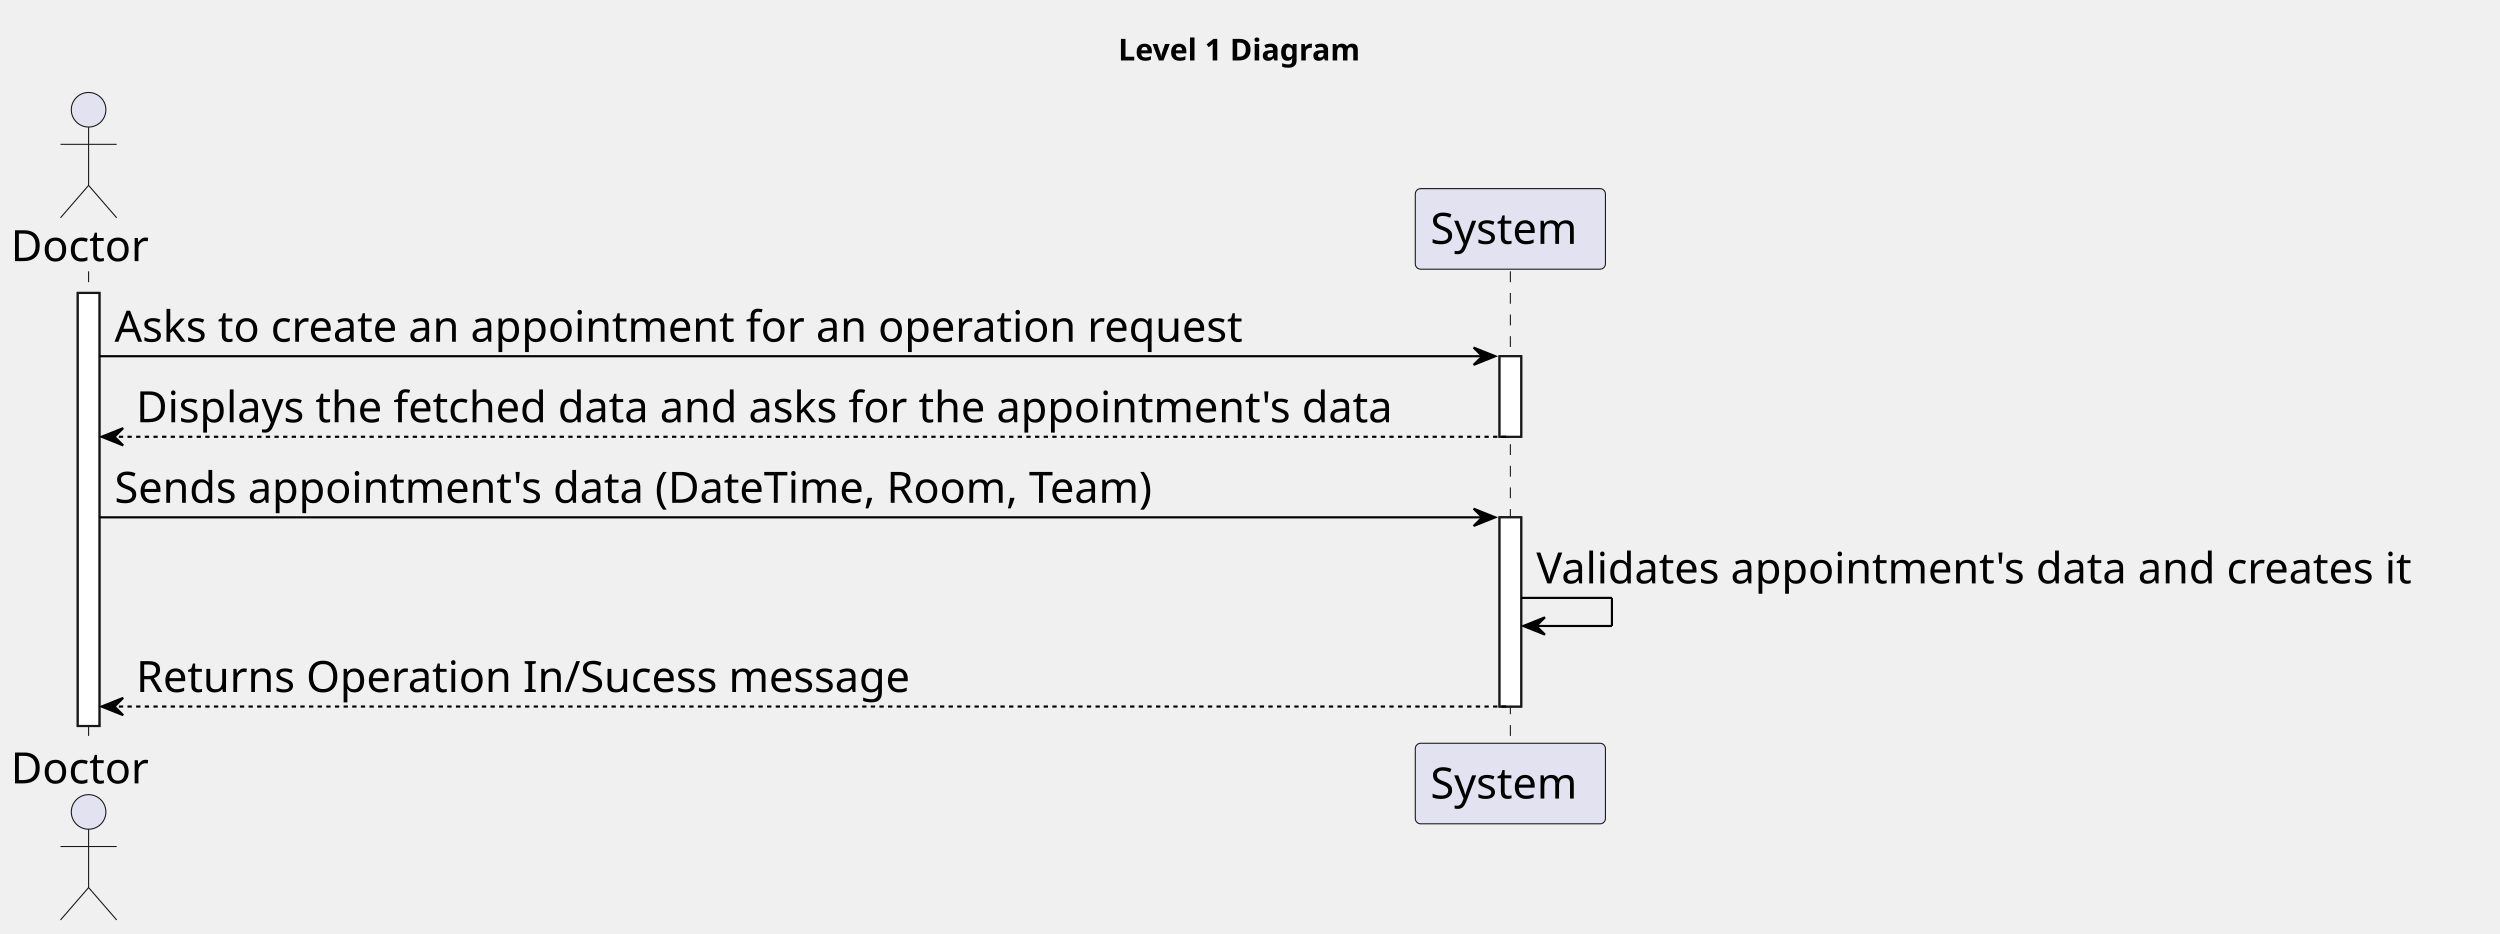
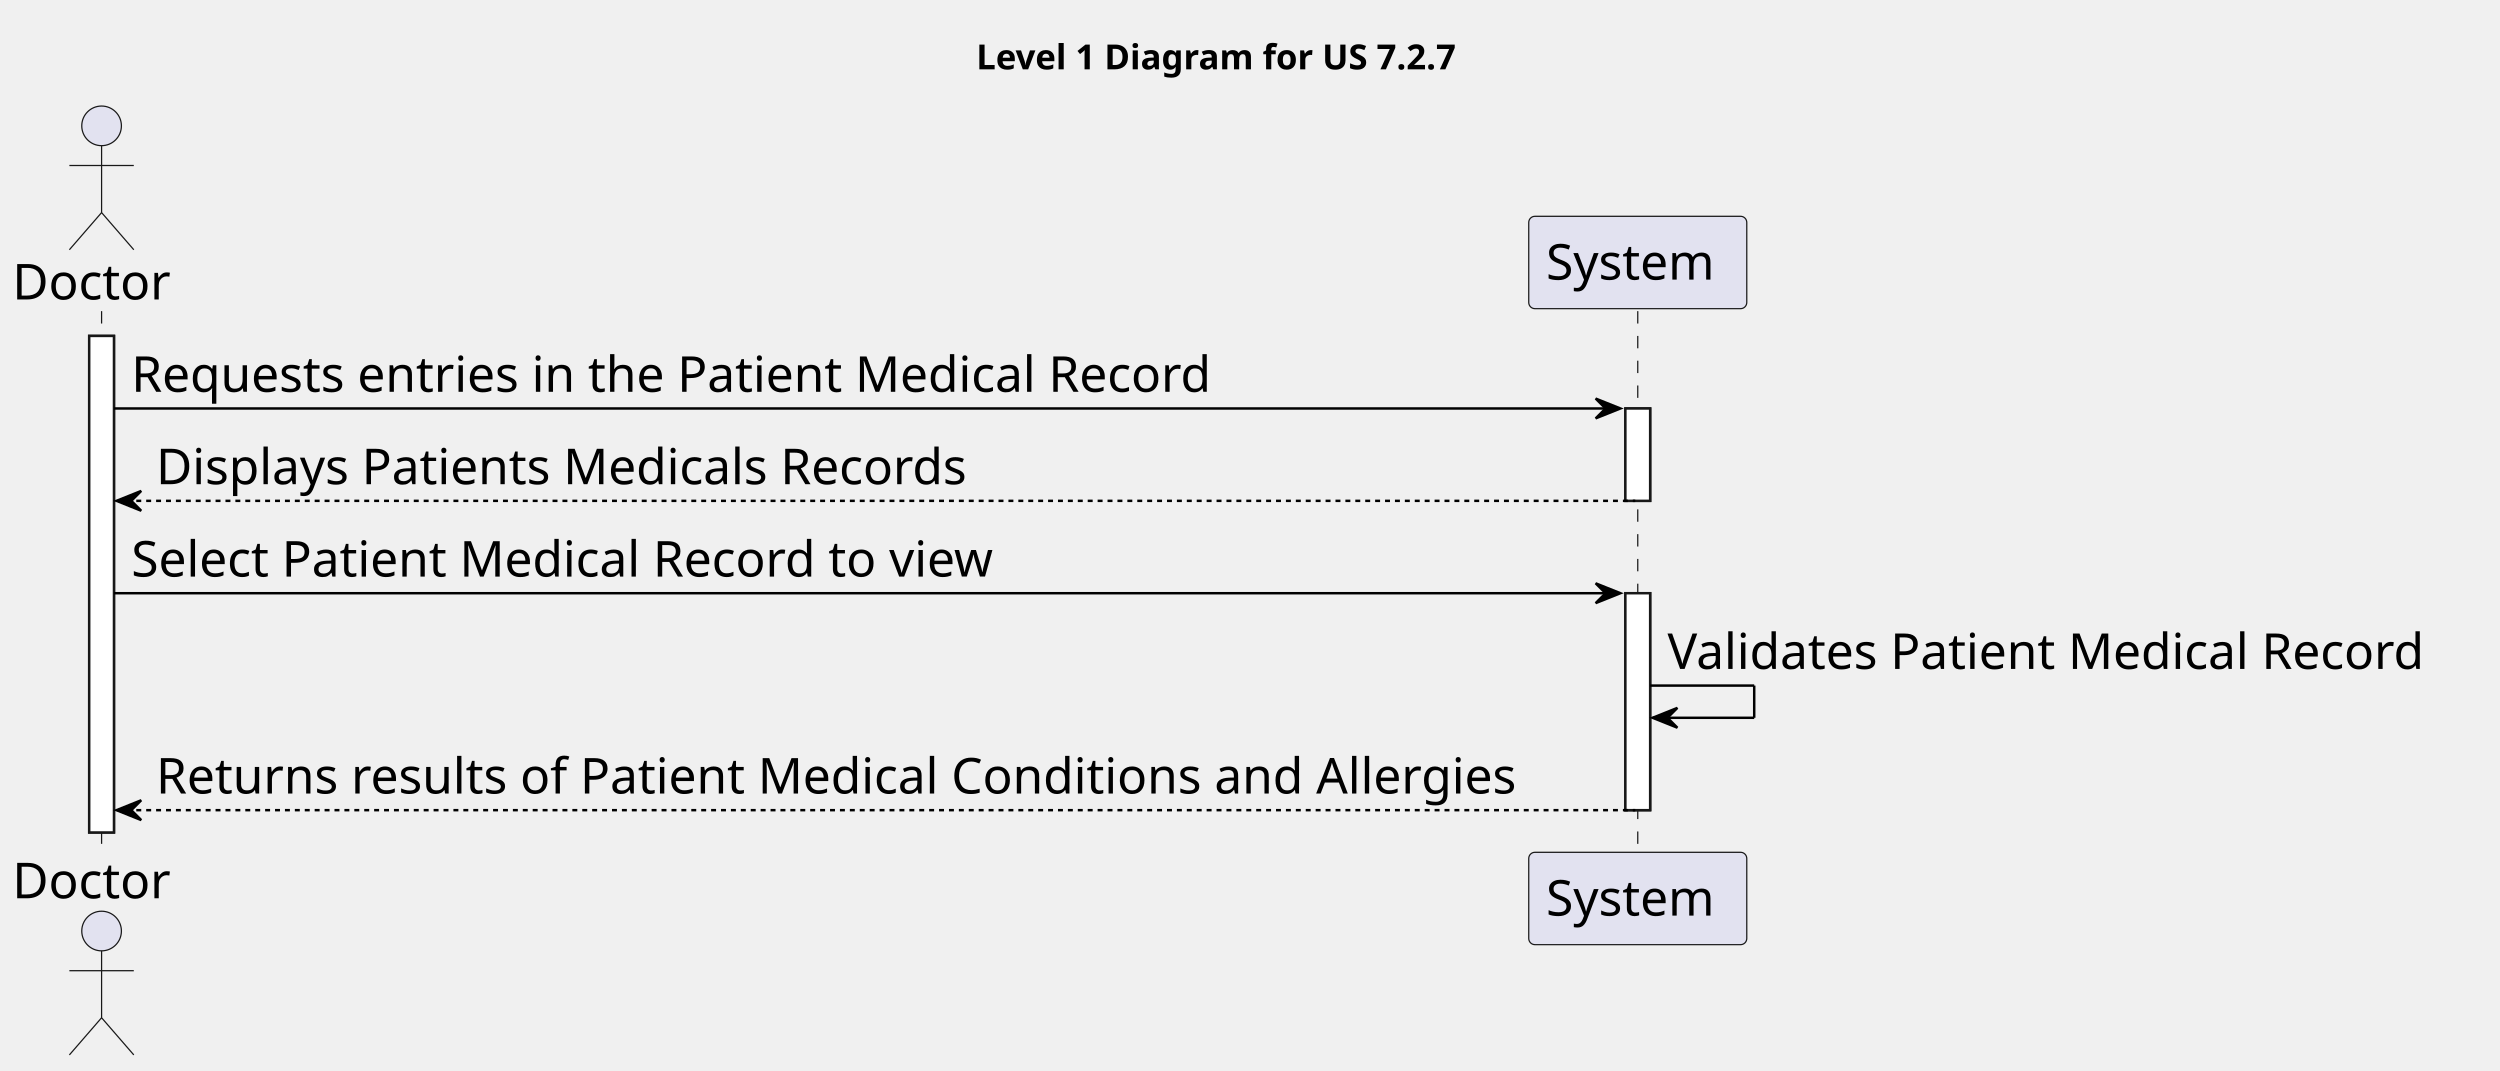
- <svg xmlns="http://www.w3.org/2000/svg" contentStyleType="text/css" height="432px" preserveAspectRatio="none" style="width:1157px;height:432px;background:#FFFFFF;" version="1.1" viewBox="0 0 1157 432" width="1157px" zoomAndPan="magnify">
+ <svg xmlns="http://www.w3.org/2000/svg" contentStyleType="text/css" height="432px" preserveAspectRatio="none" style="width:1009px;height:432px;background:#FFFFFF;" version="1.1" viewBox="0 0 1009 432" width="1009px" zoomAndPan="magnify">
  <defs />
  <g>
-     <text fill="#000000" font-family="sans-serif" font-size="14" font-weight="bold" lengthAdjust="spacing" textLength="126" x="517.5" y="27.995">Level 1 Diagram</text>
+     <text fill="#000000" font-family="sans-serif" font-size="14" font-weight="bold" lengthAdjust="spacing" textLength="225" x="394" y="27.995">Level 1 Diagram for US 7.2.7</text>
    <rect fill="#FFFFFF" height="200.406" style="stroke:#181818;stroke-width:1.0;" width="10" x="36" y="135.578" />
-     <rect fill="#FFFFFF" height="37.281" style="stroke:#181818;stroke-width:1.0;" width="10" x="694" y="164.859" />
-     <rect fill="#FFFFFF" height="87.562" style="stroke:#181818;stroke-width:1.0;" width="10" x="694" y="239.422" />
+     <rect fill="#FFFFFF" height="37.281" style="stroke:#181818;stroke-width:1.0;" width="10" x="656" y="164.859" />
+     <rect fill="#FFFFFF" height="87.562" style="stroke:#181818;stroke-width:1.0;" width="10" x="656" y="239.422" />
    <line style="stroke:#181818;stroke-width:0.5;stroke-dasharray:5.0,5.0;" x1="41" x2="41" y1="125.578" y2="344.984" />
-     <line style="stroke:#181818;stroke-width:0.5;stroke-dasharray:5.0,5.0;" x1="699" x2="699" y1="125.578" y2="344.984" />
+     <line style="stroke:#181818;stroke-width:0.5;stroke-dasharray:5.0,5.0;" x1="661" x2="661" y1="125.578" y2="344.984" />
    <text fill="#000000" font-family="sans-serif" font-size="20" lengthAdjust="spacing" textLength="66" x="5" y="120.861">Doctor</text>
    <ellipse cx="41" cy="50.797" fill="#E2E2F0" rx="8" ry="8" style="stroke:#181818;stroke-width:0.5;" />
    <path d="M41,58.797 L41,85.797 M28,66.797 L54,66.797 M41,85.797 L28,100.797 M41,85.797 L54,100.797 " fill="none" style="stroke:#181818;stroke-width:0.5;" />
    <text fill="#000000" font-family="sans-serif" font-size="20" lengthAdjust="spacing" textLength="66" x="5" y="362.549">Doctor</text>
    <ellipse cx="41" cy="375.766" fill="#E2E2F0" rx="8" ry="8" style="stroke:#181818;stroke-width:0.5;" />
    <path d="M41,383.766 L41,410.766 M28,391.766 L54,391.766 M41,410.766 L28,425.766 M41,410.766 L54,425.766 " fill="none" style="stroke:#181818;stroke-width:0.5;" />
-     <rect fill="#E2E2F0" height="37.281" rx="2.5" ry="2.5" style="stroke:#181818;stroke-width:0.5;" width="88" x="655" y="87.297" />
-     <text fill="#000000" font-family="sans-serif" font-size="20" lengthAdjust="spacing" textLength="74" x="662" y="112.861">System</text>
-     <rect fill="#E2E2F0" height="37.281" rx="2.5" ry="2.5" style="stroke:#181818;stroke-width:0.5;" width="88" x="655" y="343.984" />
-     <text fill="#000000" font-family="sans-serif" font-size="20" lengthAdjust="spacing" textLength="74" x="662" y="369.549">System</text>
+     <rect fill="#E2E2F0" height="37.281" rx="2.5" ry="2.5" style="stroke:#181818;stroke-width:0.5;" width="88" x="617" y="87.297" />
+     <text fill="#000000" font-family="sans-serif" font-size="20" lengthAdjust="spacing" textLength="74" x="624" y="112.861">System</text>
+     <rect fill="#E2E2F0" height="37.281" rx="2.5" ry="2.5" style="stroke:#181818;stroke-width:0.5;" width="88" x="617" y="343.984" />
+     <text fill="#000000" font-family="sans-serif" font-size="20" lengthAdjust="spacing" textLength="74" x="624" y="369.549">System</text>
    <rect fill="#FFFFFF" height="200.406" style="stroke:#181818;stroke-width:1.0;" width="10" x="36" y="135.578" />
-     <rect fill="#FFFFFF" height="37.281" style="stroke:#181818;stroke-width:1.0;" width="10" x="694" y="164.859" />
-     <rect fill="#FFFFFF" height="87.562" style="stroke:#181818;stroke-width:1.0;" width="10" x="694" y="239.422" />
-     <polygon fill="#000000" points="682,160.859,692,164.859,682,168.859,686,164.859" style="stroke:#000000;stroke-width:1.0;" />
-     <line style="stroke:#000000;stroke-width:1.0;" x1="46" x2="688" y1="164.859" y2="164.859" />
-     <text fill="#000000" font-family="sans-serif" font-size="20" lengthAdjust="spacing" textLength="556" x="53" y="158.143">Asks to create an appointment for an operation request</text>
+     <rect fill="#FFFFFF" height="37.281" style="stroke:#181818;stroke-width:1.0;" width="10" x="656" y="164.859" />
+     <rect fill="#FFFFFF" height="87.562" style="stroke:#181818;stroke-width:1.0;" width="10" x="656" y="239.422" />
+     <polygon fill="#000000" points="644,160.859,654,164.859,644,168.859,648,164.859" style="stroke:#000000;stroke-width:1.0;" />
+     <line style="stroke:#000000;stroke-width:1.0;" x1="46" x2="650" y1="164.859" y2="164.859" />
+     <text fill="#000000" font-family="sans-serif" font-size="20" lengthAdjust="spacing" textLength="467" x="53" y="158.143">Requests entries in the Patient Medical Record</text>
    <polygon fill="#000000" points="57,198.141,47,202.141,57,206.141,53,202.141" style="stroke:#000000;stroke-width:1.0;" />
-     <line style="stroke:#000000;stroke-width:1.0;stroke-dasharray:2.0,2.0;" x1="51" x2="698" y1="202.141" y2="202.141" />
-     <text fill="#000000" font-family="sans-serif" font-size="20" lengthAdjust="spacing" textLength="624" x="63" y="195.424">Displays the fetched data and asks for the appointment's data</text>
-     <polygon fill="#000000" points="682,235.422,692,239.422,682,243.422,686,239.422" style="stroke:#000000;stroke-width:1.0;" />
-     <line style="stroke:#000000;stroke-width:1.0;" x1="46" x2="688" y1="239.422" y2="239.422" />
-     <text fill="#000000" font-family="sans-serif" font-size="20" lengthAdjust="spacing" textLength="521" x="53" y="232.705">Sends appointment's data (DateTime, Room, Team)</text>
-     <line style="stroke:#000000;stroke-width:1.0;" x1="704" x2="746" y1="276.703" y2="276.703" />
-     <line style="stroke:#000000;stroke-width:1.0;" x1="746" x2="746" y1="276.703" y2="289.703" />
-     <line style="stroke:#000000;stroke-width:1.0;" x1="705" x2="746" y1="289.703" y2="289.703" />
-     <polygon fill="#000000" points="715,285.703,705,289.703,715,293.703,711,289.703" style="stroke:#000000;stroke-width:1.0;" />
-     <text fill="#000000" font-family="sans-serif" font-size="20" lengthAdjust="spacing" textLength="439" x="711" y="269.986">Validates appointment's data and creates it</text>
+     <line style="stroke:#000000;stroke-width:1.0;stroke-dasharray:2.0,2.0;" x1="51" x2="660" y1="202.141" y2="202.141" />
+     <text fill="#000000" font-family="sans-serif" font-size="20" lengthAdjust="spacing" textLength="349" x="63" y="195.424">Displays Patients Medicals Records</text>
+     <polygon fill="#000000" points="644,235.422,654,239.422,644,243.422,648,239.422" style="stroke:#000000;stroke-width:1.0;" />
+     <line style="stroke:#000000;stroke-width:1.0;" x1="46" x2="650" y1="239.422" y2="239.422" />
+     <text fill="#000000" font-family="sans-serif" font-size="20" lengthAdjust="spacing" textLength="376" x="53" y="232.705">Select Patient Medical Record to view</text>
+     <line style="stroke:#000000;stroke-width:1.0;" x1="666" x2="708" y1="276.703" y2="276.703" />
+     <line style="stroke:#000000;stroke-width:1.0;" x1="708" x2="708" y1="276.703" y2="289.703" />
+     <line style="stroke:#000000;stroke-width:1.0;" x1="667" x2="708" y1="289.703" y2="289.703" />
+     <polygon fill="#000000" points="677,285.703,667,289.703,677,293.703,673,289.703" style="stroke:#000000;stroke-width:1.0;" />
+     <text fill="#000000" font-family="sans-serif" font-size="20" lengthAdjust="spacing" textLength="329" x="673" y="269.986">Validates Patient Medical Record</text>
    <polygon fill="#000000" points="57,322.984,47,326.984,57,330.984,53,326.984" style="stroke:#000000;stroke-width:1.0;" />
-     <line style="stroke:#000000;stroke-width:1.0;stroke-dasharray:2.0,2.0;" x1="51" x2="698" y1="326.984" y2="326.984" />
-     <text fill="#000000" font-family="sans-serif" font-size="20" lengthAdjust="spacing" textLength="380" x="63" y="320.268">Returns Operation In/Sucess message</text>
+     <line style="stroke:#000000;stroke-width:1.0;stroke-dasharray:2.0,2.0;" x1="51" x2="660" y1="326.984" y2="326.984" />
+     <text fill="#000000" font-family="sans-serif" font-size="20" lengthAdjust="spacing" textLength="586" x="63" y="320.268">Returns results of Patient Medical Conditions and Allergies</text>
  </g>
</svg>
